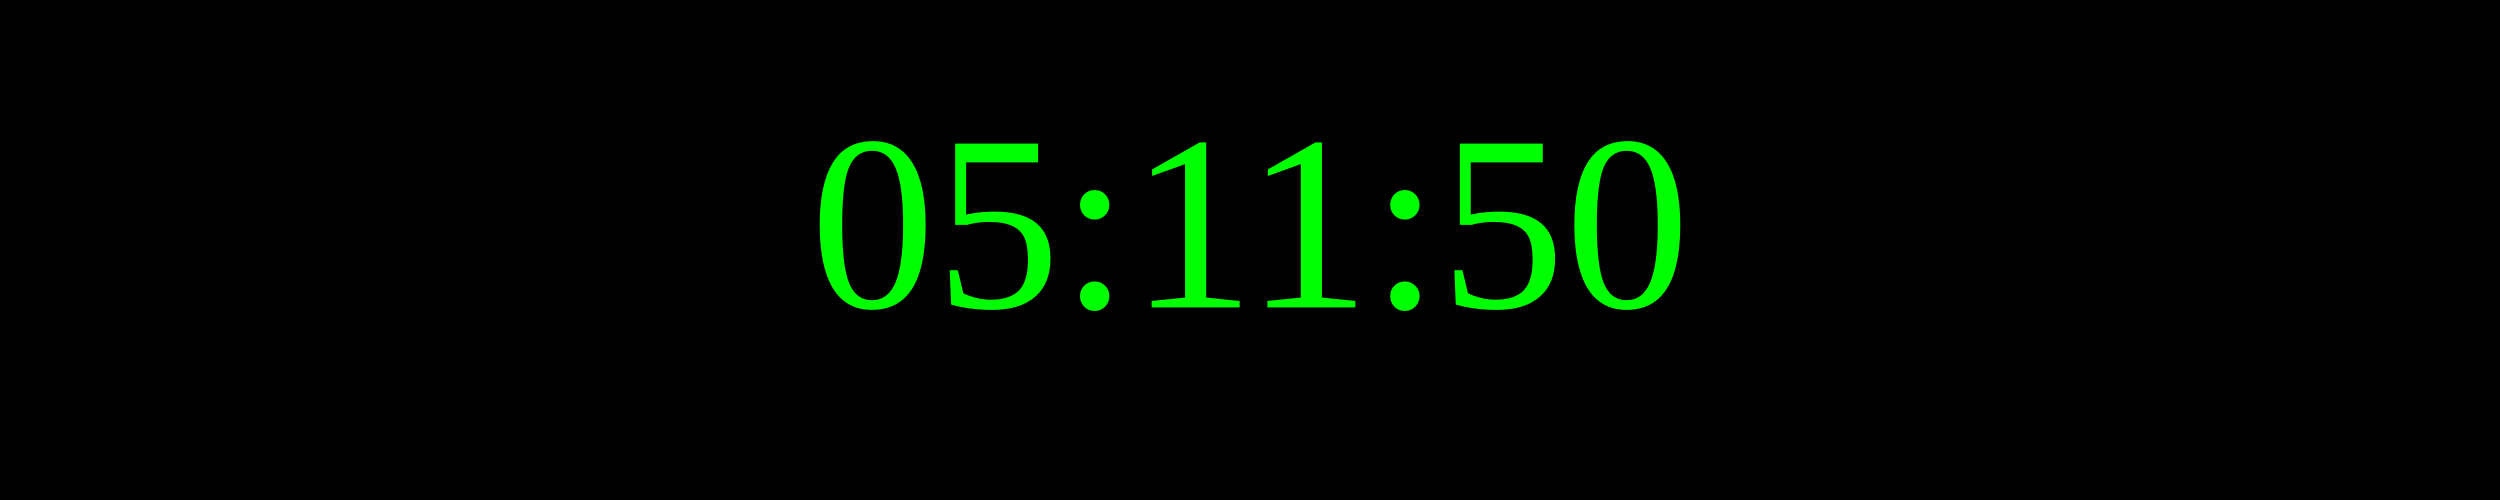
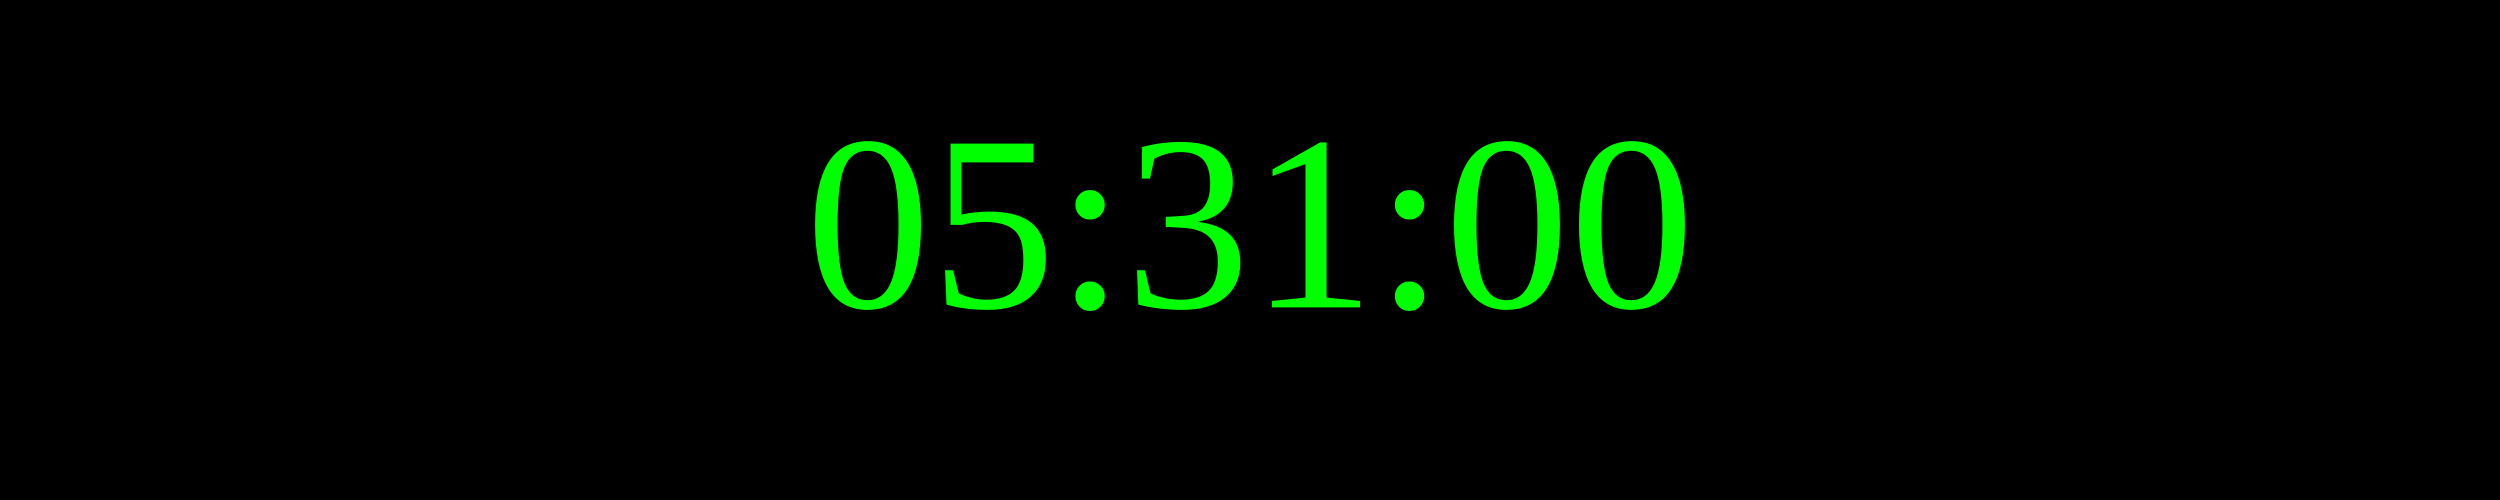
<svg xmlns="http://www.w3.org/2000/svg" width="250" height="50">
  <rect width="100%" height="100%" fill="black" />
  <text x="50%" y="50%" font-size="25" fill="lime" text-anchor="middle" dominant-baseline="middle">
- 05:11:50
+ 05:31:00
</text>
</svg>
